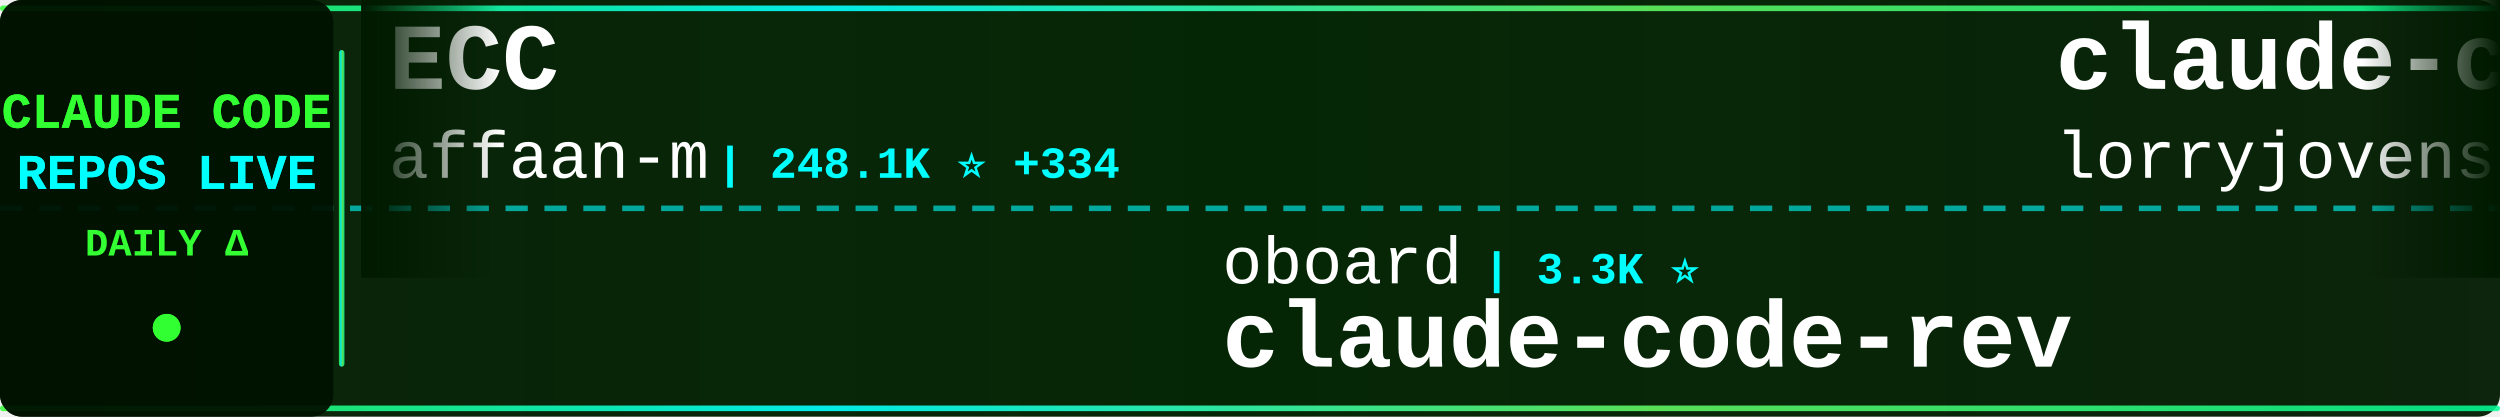
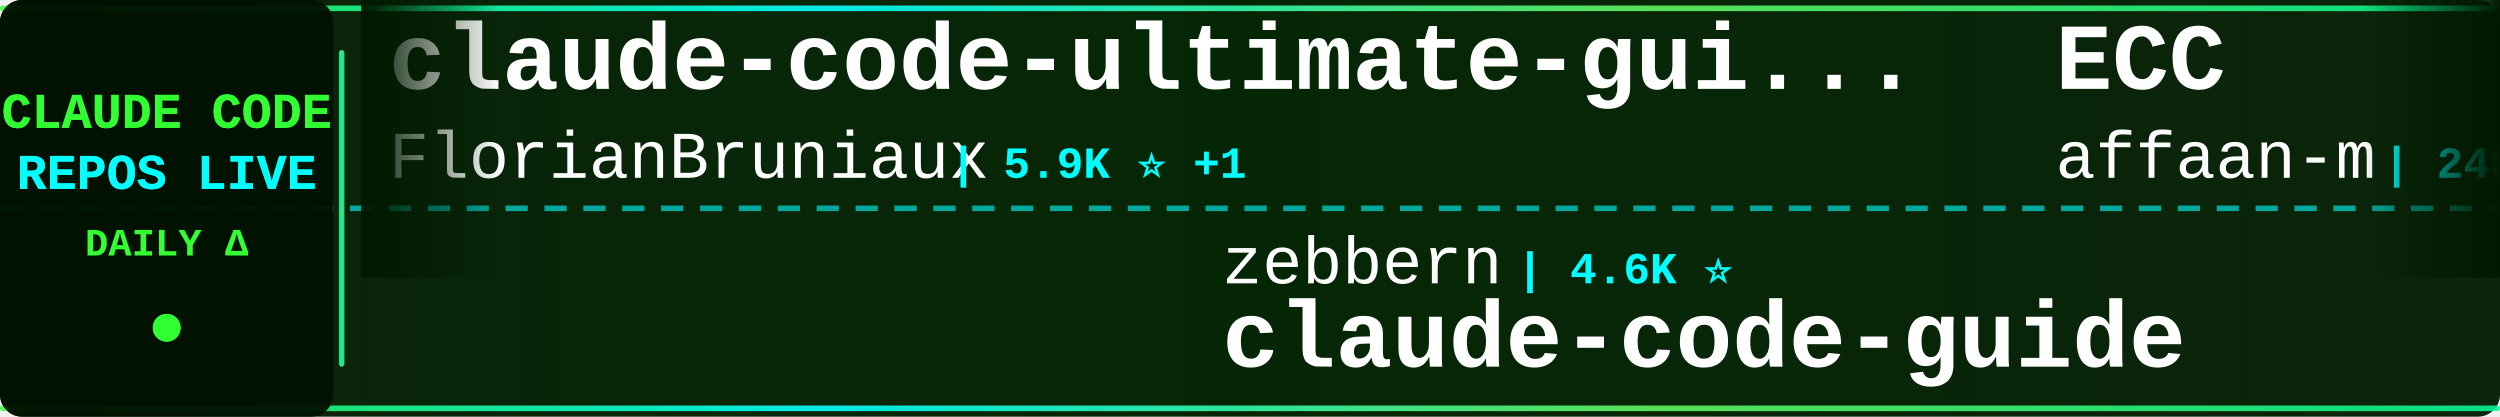
<svg xmlns="http://www.w3.org/2000/svg" width="900" height="150">
  <defs>
    <linearGradient id="tickerBg" x1="0%" y1="0%" x2="100%" y2="0%">
      <stop offset="0%" style="stop-color:#001a00;stop-opacity:0.95" />
      <stop offset="50%" style="stop-color:#002200;stop-opacity:0.98" />
      <stop offset="100%" style="stop-color:#001a00;stop-opacity:0.95" />
    </linearGradient>
    <linearGradient id="borderGrad" x1="0%" y1="0%" x2="100%" y2="0%">
      <stop offset="0%" style="stop-color:#33ff33;stop-opacity:0.85">
        <animate attributeName="stop-opacity" values="0.85;1;0.85" dur="2s" repeatCount="indefinite" />
      </stop>
      <stop offset="33%" style="stop-color:#00ffff;stop-opacity:0.9">
        <animate attributeName="stop-opacity" values="0.9;1;0.9" dur="2.2s" repeatCount="indefinite" />
      </stop>
      <stop offset="66%" style="stop-color:#66ff66;stop-opacity:0.85">
        <animate attributeName="stop-opacity" values="0.85;1;0.85" dur="1.8s" repeatCount="indefinite" />
      </stop>
      <stop offset="100%" style="stop-color:#00ff99;stop-opacity:0.85">
        <animate attributeName="stop-opacity" values="0.85;1;0.85" dur="2s" repeatCount="indefinite" />
      </stop>
    </linearGradient>
    <filter id="textGlow">
      <feGaussianBlur stdDeviation="0.1" result="coloredBlur" />
      <feMerge>
        <feMergeNode in="coloredBlur" />
        <feMergeNode in="SourceGraphic" />
      </feMerge>
    </filter>
    <filter id="metricGlow">
      <feGaussianBlur stdDeviation="0.2" result="coloredBlur" />
      <feMerge>
        <feMergeNode in="coloredBlur" />
        <feMergeNode in="SourceGraphic" />
      </feMerge>
    </filter>
    <linearGradient id="leftFade" x1="0%" y1="0%" x2="100%" y2="0%">
      <stop offset="0%" style="stop-color:#001a00;stop-opacity:1" />
      <stop offset="100%" style="stop-color:#001a00;stop-opacity:0" />
    </linearGradient>
    <linearGradient id="rightFade" x1="0%" y1="0%" x2="100%" y2="0%">
      <stop offset="0%" style="stop-color:#001a00;stop-opacity:0" />
      <stop offset="100%" style="stop-color:#001a00;stop-opacity:1" />
    </linearGradient>
  </defs>
  <rect width="900" height="150" fill="url(#tickerBg)" rx="8" />
  <rect x="0" y="2" width="900" height="2" fill="url(#borderGrad)" rx="1" />
  <rect x="0" y="146" width="900" height="2" fill="url(#borderGrad)" rx="1" />
  <line x1="0" y1="75" x2="900" y2="75" stroke="#00ffff" stroke-width="2" stroke-dasharray="8 6" opacity="0.6" />
  <rect x="0" y="0" width="120" height="150" fill="#001100" opacity="0.95" rx="8" />
  <text x="60" y="46" font-family="'Courier New', monospace" font-size="18" font-weight="bold" fill="#33ff33" text-anchor="middle" filter="url(#textGlow)">
    CLAUDE CODE
  </text>
  <text x="60" y="68" font-family="'Courier New', monospace" font-size="18" font-weight="bold" fill="#00ffff" text-anchor="middle" filter="url(#textGlow)">
    REPOS LIVE
  </text>
  <text x="60" y="92" font-family="'Courier New', monospace" font-size="14" font-weight="bold" fill="#33ff33" text-anchor="middle">
    DAILY Δ
  </text>
  <circle cx="60" cy="118" r="5" fill="#33ff33" filter="url(#metricGlow)">
    <animate attributeName="r" values="4;6;4" dur="1.5s" repeatCount="indefinite" />
    <animate attributeName="opacity" values="0.6;1;0.6" dur="1.5s" repeatCount="indefinite" />
  </circle>
  <rect x="122" y="18" width="2" height="114" fill="url(#borderGrad)" rx="1" />
  <clipPath id="tickerClip">
    <rect x="130" y="0" width="770" height="150" />
  </clipPath>
  <g clip-path="url(#tickerClip)">
    <g id="tickerItems">
      <animateTransform attributeName="transform" attributeType="XML" type="translate" from="0 0" to="-3000 0" dur="54s" repeatCount="indefinite" />
      <g transform="translate(0, 0)">
+         <text x="140" y="32" font-family="'Courier New', monospace" font-size="34" font-weight="bold" fill="#ffffff">claude-code-ultimate-gui...</text>
+         <text x="140" y="64" font-family="'Courier New', monospace" font-size="24" font-weight="normal" fill="#ffffff" opacity="1.0">FlorianBruniaux</text>
+         <text x="342" y="64" font-family="'Courier New', monospace" font-size="16" font-weight="bold" fill="#00ffff"> | 5.9K ⭐ +1</text>
+       </g>
+       <g transform="translate(300, 0)">
+         <text x="140" y="102" font-family="'Courier New', monospace" font-size="24" font-weight="normal" fill="#ffffff" opacity="1.0">zebbern</text>
+         <text x="246" y="102" font-family="'Courier New', monospace" font-size="16" font-weight="bold" fill="#00ffff"> | 4.6K ⭐</text>
+         <text x="140" y="132" font-family="'Courier New', monospace" font-size="34" font-weight="bold" fill="#ffffff">claude-code-guide</text>
+       </g>
+       <g transform="translate(600, 0)">
        <text x="140" y="32" font-family="'Courier New', monospace" font-size="34" font-weight="bold" fill="#ffffff">ECC</text>
        <text x="140" y="64" font-family="'Courier New', monospace" font-size="24" font-weight="normal" fill="#ffffff" opacity="1.0">affaan-m</text>
-         <text x="258" y="64" font-family="'Courier New', monospace" font-size="16" font-weight="bold" fill="#00ffff"> | 248.1K ⭐ +334</text>
-       </g>
-       <g transform="translate(300, 0)">
-         <text x="140" y="102" font-family="'Courier New', monospace" font-size="24" font-weight="normal" fill="#ffffff" opacity="1.0">oboard</text>
-         <text x="234" y="102" font-family="'Courier New', monospace" font-size="16" font-weight="bold" fill="#00ffff"> | 3.3K ⭐</text>
-         <text x="140" y="132" font-family="'Courier New', monospace" font-size="34" font-weight="bold" fill="#ffffff">claude-code-rev</text>
-       </g>
-       <g transform="translate(600, 0)">
-         <text x="140" y="32" font-family="'Courier New', monospace" font-size="34" font-weight="bold" fill="#ffffff">claude-code-rust</text>
-         <text x="140" y="64" font-family="'Courier New', monospace" font-size="24" font-weight="normal" fill="#ffffff" opacity="1.0">lorryjovens-hub</text>
-         <text x="342" y="64" font-family="'Courier New', monospace" font-size="16" font-weight="bold" fill="#00ffff"> | 1.7K ⭐</text>
+         <text x="258" y="64" font-family="'Courier New', monospace" font-size="16" font-weight="bold" fill="#00ffff"> | 248.3K ⭐ +276</text>
      </g>
      <g transform="translate(900, 0)">
-         <text x="140" y="102" font-family="'Courier New', monospace" font-size="24" font-weight="normal" fill="#ffffff" opacity="1.0">diet103</text>
-         <text x="246" y="102" font-family="'Courier New', monospace" font-size="16" font-weight="bold" fill="#00ffff"> | 10.0K ⭐ -1</text>
-         <text x="140" y="132" font-family="'Courier New', monospace" font-size="34" font-weight="bold" fill="#ffffff">claude-code-infrastructu...</text>
+         <text x="140" y="102" font-family="'Courier New', monospace" font-size="24" font-weight="normal" fill="#ffffff" opacity="1.0">daymade</text>
+         <text x="246" y="102" font-family="'Courier New', monospace" font-size="16" font-weight="bold" fill="#00ffff"> | 1.4K ⭐</text>
+         <text x="140" y="132" font-family="'Courier New', monospace" font-size="34" font-weight="bold" fill="#ffffff">claude-code-skills</text>
      </g>
      <g transform="translate(1200, 0)">
-         <text x="140" y="32" font-family="'Courier New', monospace" font-size="34" font-weight="bold" fill="#ffffff">Claude-code</text>
-         <text x="140" y="64" font-family="'Courier New', monospace" font-size="24" font-weight="normal" fill="#ffffff" opacity="1.0">fazxes</text>
-         <text x="234" y="64" font-family="'Courier New', monospace" font-size="16" font-weight="bold" fill="#00ffff"> | 234 ⭐</text>
+         <text x="140" y="32" font-family="'Courier New', monospace" font-size="34" font-weight="bold" fill="#ffffff">Claude-Code</text>
+         <text x="140" y="64" font-family="'Courier New', monospace" font-size="24" font-weight="normal" fill="#ffffff" opacity="1.0">OrcaWhisper</text>
+         <text x="294" y="64" font-family="'Courier New', monospace" font-size="16" font-weight="bold" fill="#00ffff"> | 94 ⭐</text>
      </g>
      <g transform="translate(1500, 0)">
-         <text x="140" y="102" font-family="'Courier New', monospace" font-size="24" font-weight="normal" fill="#ffffff" opacity="1.0">ghuntley</text>
-         <text x="258" y="102" font-family="'Courier New', monospace" font-size="16" font-weight="bold" fill="#00ffff"> | 990 ⭐</text>
-         <text x="140" y="132" font-family="'Courier New', monospace" font-size="34" font-weight="bold" fill="#ffffff">claude-code-source-code-...</text>
+         <text x="140" y="102" font-family="'Courier New', monospace" font-size="24" font-weight="normal" fill="#ffffff" opacity="1.0">Pimzino</text>
+         <text x="246" y="102" font-family="'Courier New', monospace" font-size="16" font-weight="bold" fill="#00ffff"> | 3.9K ⭐ -1</text>
+         <text x="140" y="132" font-family="'Courier New', monospace" font-size="34" font-weight="bold" fill="#ffffff">claude-code-spec-workflo...</text>
      </g>
      <g transform="translate(1800, 0)">
-         <text x="140" y="32" font-family="'Courier New', monospace" font-size="34" font-weight="bold" fill="#ffffff">ralph-claude-code</text>
-         <text x="140" y="64" font-family="'Courier New', monospace" font-size="24" font-weight="normal" fill="#ffffff" opacity="1.0">frankbria</text>
-         <text x="270" y="64" font-family="'Courier New', monospace" font-size="16" font-weight="bold" fill="#00ffff"> | 9.6K ⭐</text>
+         <text x="140" y="32" font-family="'Courier New', monospace" font-size="34" font-weight="bold" fill="#ffffff">everything-claude-code-z...</text>
+         <text x="140" y="64" font-family="'Courier New', monospace" font-size="24" font-weight="normal" fill="#ffffff" opacity="1.0">xu-xiang</text>
+         <text x="258" y="64" font-family="'Courier New', monospace" font-size="16" font-weight="bold" fill="#00ffff"> | 1.9K ⭐ +1</text>
      </g>
      <g transform="translate(2100, 0)">
-         <text x="140" y="102" font-family="'Courier New', monospace" font-size="24" font-weight="normal" fill="#ffffff" opacity="1.0">rohitg00</text>
-         <text x="258" y="102" font-family="'Courier New', monospace" font-size="16" font-weight="bold" fill="#00ffff"> | 2.6K ⭐</text>
-         <text x="140" y="132" font-family="'Courier New', monospace" font-size="34" font-weight="bold" fill="#ffffff">awesome-claude-code-tool...</text>
+         <text x="140" y="102" font-family="'Courier New', monospace" font-size="24" font-weight="normal" fill="#ffffff" opacity="1.0">SeemSeam</text>
+         <text x="258" y="102" font-family="'Courier New', monospace" font-size="16" font-weight="bold" fill="#00ffff"> | 3.5K ⭐</text>
+         <text x="140" y="132" font-family="'Courier New', monospace" font-size="34" font-weight="bold" fill="#ffffff">claude_codex_bridge</text>
      </g>
      <g transform="translate(2400, 0)">
-         <text x="140" y="32" font-family="'Courier New', monospace" font-size="34" font-weight="bold" fill="#ffffff">arcads-claude-code</text>
-         <text x="140" y="64" font-family="'Courier New', monospace" font-size="24" font-weight="normal" fill="#ffffff" opacity="1.0">krusemediallc</text>
-         <text x="318" y="64" font-family="'Courier New', monospace" font-size="16" font-weight="bold" fill="#00ffff"> | 1.5K ⭐</text>
+         <text x="140" y="32" font-family="'Courier New', monospace" font-size="34" font-weight="bold" fill="#ffffff">claude-code-prompts</text>
+         <text x="140" y="64" font-family="'Courier New', monospace" font-size="24" font-weight="normal" fill="#ffffff" opacity="1.0">repowise-dev</text>
+         <text x="306" y="64" font-family="'Courier New', monospace" font-size="16" font-weight="bold" fill="#00ffff"> | 1.2K ⭐</text>
      </g>
      <g transform="translate(2700, 0)">
-         <text x="140" y="102" font-family="'Courier New', monospace" font-size="24" font-weight="normal" fill="#ffffff" opacity="1.0">Njengah</text>
-         <text x="246" y="102" font-family="'Courier New', monospace" font-size="16" font-weight="bold" fill="#00ffff"> | 1.9K ⭐ +1.9K</text>
-         <text x="140" y="132" font-family="'Courier New', monospace" font-size="34" font-weight="bold" fill="#ffffff">claude-code-cheat-sheet</text>
+         <text x="140" y="102" font-family="'Courier New', monospace" font-size="24" font-weight="normal" fill="#ffffff" opacity="1.0">anthropics</text>
+         <text x="282" y="102" font-family="'Courier New', monospace" font-size="16" font-weight="bold" fill="#00ffff"> | 174.1K ⭐ +87</text>
+         <text x="140" y="132" font-family="'Courier New', monospace" font-size="34" font-weight="bold" fill="#ffffff">skills</text>
      </g>
      <g transform="translate(3000, 0)">
+         <text x="140" y="32" font-family="'Courier New', monospace" font-size="34" font-weight="bold" fill="#ffffff">claude-code-ultimate-gui...</text>
+         <text x="140" y="64" font-family="'Courier New', monospace" font-size="24" font-weight="normal" fill="#ffffff" opacity="1.0">FlorianBruniaux</text>
+         <text x="342" y="64" font-family="'Courier New', monospace" font-size="16" font-weight="bold" fill="#00ffff"> | 5.9K ⭐ +1</text>
+       </g>
+       <g transform="translate(3300, 0)">
+         <text x="140" y="102" font-family="'Courier New', monospace" font-size="24" font-weight="normal" fill="#ffffff" opacity="1.0">zebbern</text>
+         <text x="246" y="102" font-family="'Courier New', monospace" font-size="16" font-weight="bold" fill="#00ffff"> | 4.6K ⭐</text>
+         <text x="140" y="132" font-family="'Courier New', monospace" font-size="34" font-weight="bold" fill="#ffffff">claude-code-guide</text>
+       </g>
+       <g transform="translate(3600, 0)">
        <text x="140" y="32" font-family="'Courier New', monospace" font-size="34" font-weight="bold" fill="#ffffff">ECC</text>
        <text x="140" y="64" font-family="'Courier New', monospace" font-size="24" font-weight="normal" fill="#ffffff" opacity="1.0">affaan-m</text>
-         <text x="258" y="64" font-family="'Courier New', monospace" font-size="16" font-weight="bold" fill="#00ffff"> | 248.1K ⭐ +334</text>
-       </g>
-       <g transform="translate(3300, 0)">
-         <text x="140" y="102" font-family="'Courier New', monospace" font-size="24" font-weight="normal" fill="#ffffff" opacity="1.0">oboard</text>
-         <text x="234" y="102" font-family="'Courier New', monospace" font-size="16" font-weight="bold" fill="#00ffff"> | 3.3K ⭐</text>
-         <text x="140" y="132" font-family="'Courier New', monospace" font-size="34" font-weight="bold" fill="#ffffff">claude-code-rev</text>
-       </g>
-       <g transform="translate(3600, 0)">
-         <text x="140" y="32" font-family="'Courier New', monospace" font-size="34" font-weight="bold" fill="#ffffff">claude-code-rust</text>
-         <text x="140" y="64" font-family="'Courier New', monospace" font-size="24" font-weight="normal" fill="#ffffff" opacity="1.0">lorryjovens-hub</text>
-         <text x="342" y="64" font-family="'Courier New', monospace" font-size="16" font-weight="bold" fill="#00ffff"> | 1.7K ⭐</text>
+         <text x="258" y="64" font-family="'Courier New', monospace" font-size="16" font-weight="bold" fill="#00ffff"> | 248.3K ⭐ +276</text>
      </g>
      <g transform="translate(3900, 0)">
-         <text x="140" y="102" font-family="'Courier New', monospace" font-size="24" font-weight="normal" fill="#ffffff" opacity="1.0">diet103</text>
-         <text x="246" y="102" font-family="'Courier New', monospace" font-size="16" font-weight="bold" fill="#00ffff"> | 10.0K ⭐ -1</text>
-         <text x="140" y="132" font-family="'Courier New', monospace" font-size="34" font-weight="bold" fill="#ffffff">claude-code-infrastructu...</text>
+         <text x="140" y="102" font-family="'Courier New', monospace" font-size="24" font-weight="normal" fill="#ffffff" opacity="1.0">daymade</text>
+         <text x="246" y="102" font-family="'Courier New', monospace" font-size="16" font-weight="bold" fill="#00ffff"> | 1.4K ⭐</text>
+         <text x="140" y="132" font-family="'Courier New', monospace" font-size="34" font-weight="bold" fill="#ffffff">claude-code-skills</text>
      </g>
    </g>
  </g>
  <rect x="130" y="0" width="50" height="100" fill="url(#leftFade)" />
  <rect x="850" y="0" width="50" height="100" fill="url(#rightFade)" />
</svg>
